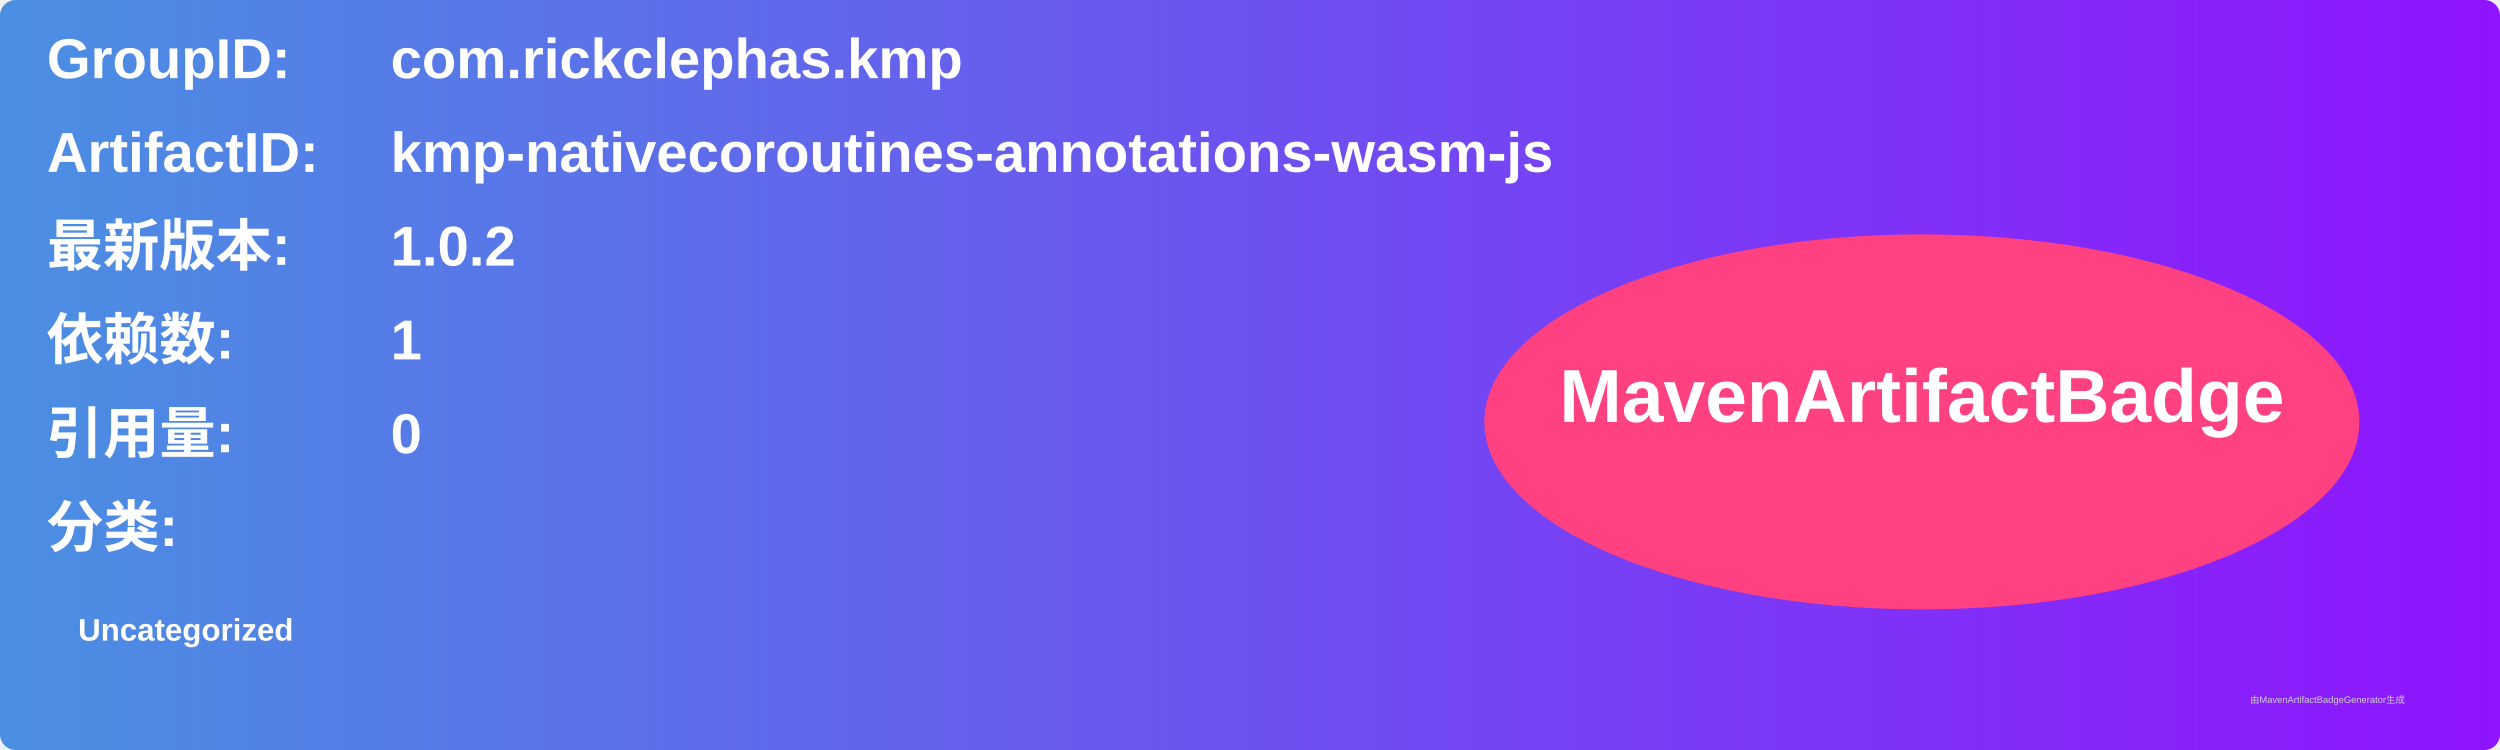
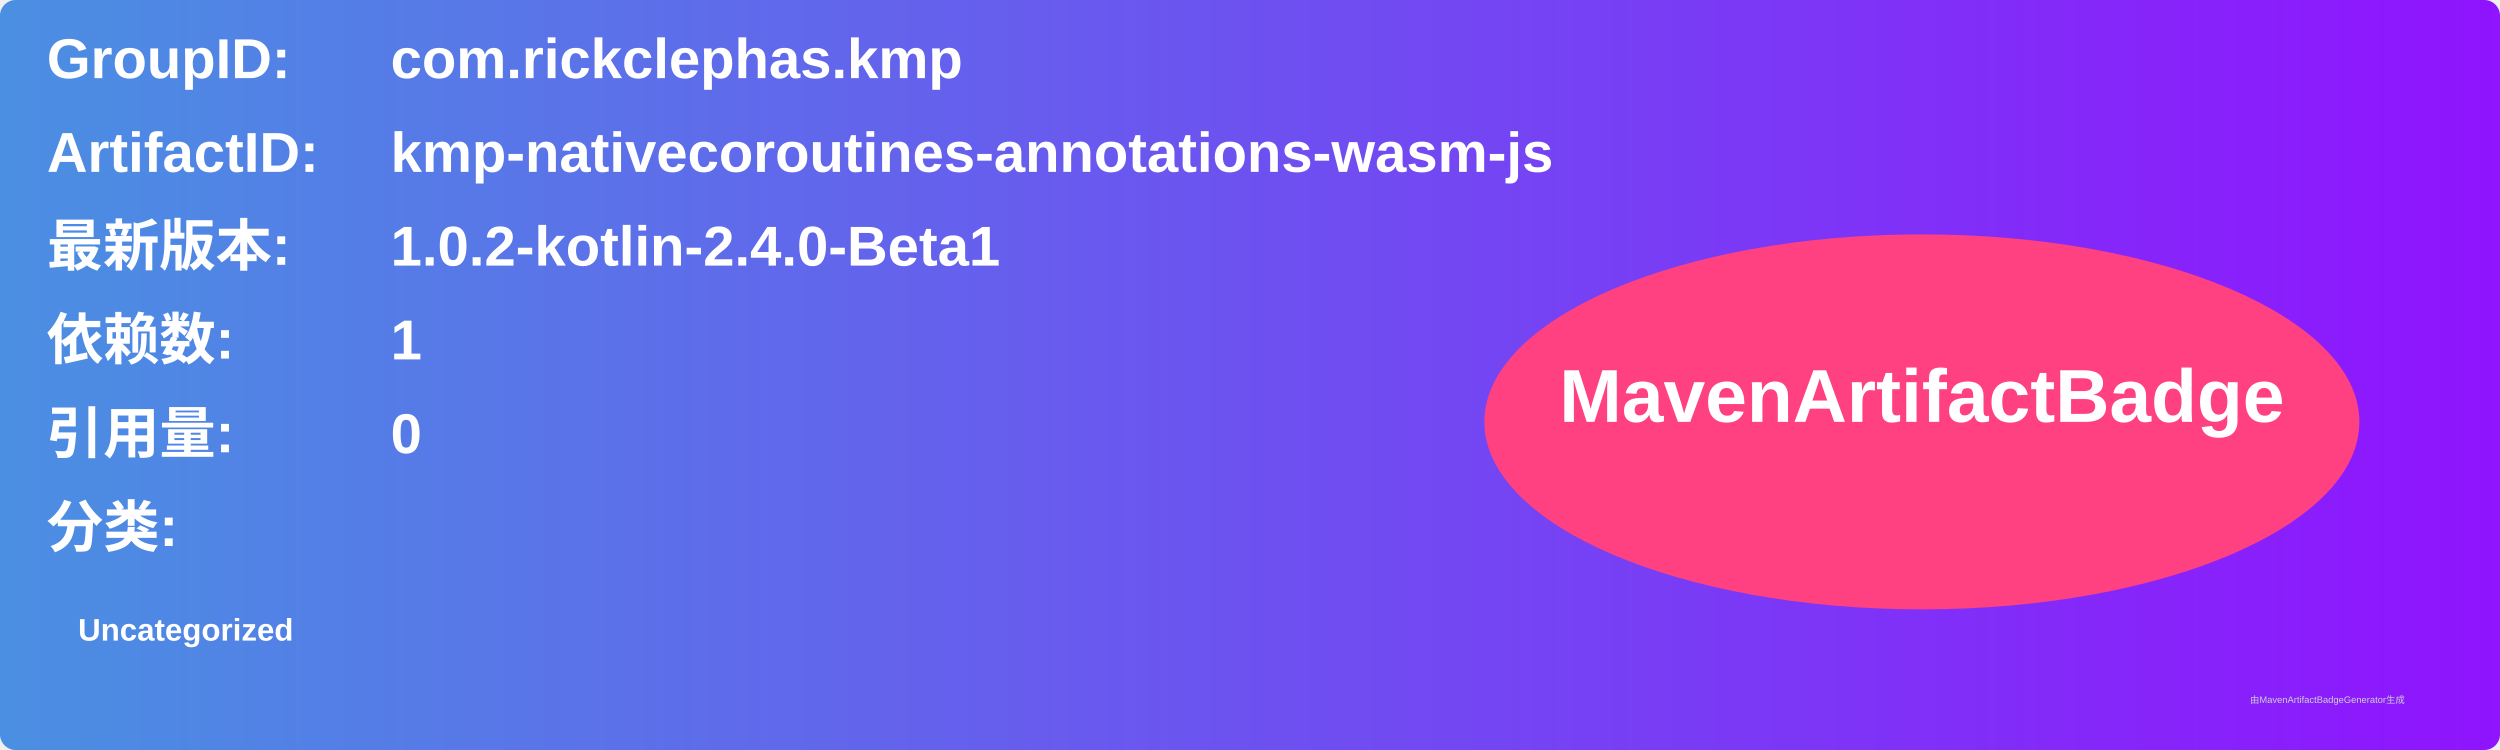
<svg xmlns="http://www.w3.org/2000/svg" width="800" height="240" viewBox="0 0 800 240">
  <linearGradient id="grad" x1="0%" y1="0%" x2="100%" y2="0%">
    <stop offset="0%" stop-color="#4a90e2" />
    <stop offset="100%" stop-color="#9013fe" />
  </linearGradient>
  <rect width="100%" height="100%" rx="5" ry="5" fill="url(#grad)" />
  <g transform="translate(15, 15)">
    <text x="0" y="10" font-family="Arial" font-size="18" fill="white" font-weight="bold" width="260">GroupID:</text>
    <text x="110" y="10" font-family="Arial" font-size="18" fill="white" font-weight="bold" width="460">com.rickclephas.kmp</text>
    <text x="0" y="40" font-family="Arial" font-size="18" fill="white" font-weight="bold" width="260">ArtifactID:</text>
    <text x="110" y="40" font-family="Arial" font-size="18" fill="white" font-weight="bold" width="460">kmp-nativecoroutines-annotations-wasm-js</text>
    <text x="0" y="70" font-family="Arial" font-size="18" fill="white" font-weight="bold">最新版本:</text>
    <text x="110" y="70" font-family="Arial" font-size="18" fill="white" font-weight="bold">
-       <tspan font-weight="bold">1.0.2</tspan>
+       <tspan font-weight="bold">1.0.2-kotlin-2.4.0-Beta1</tspan>
    </text>
    <text x="0" y="100" font-family="Arial" font-size="18" fill="white" font-weight="bold">依赖数: </text>
    <text x="110" y="100" font-family="Arial" font-size="18" fill="white">
      <tspan font-weight="bold">1</tspan>
    </text>
    <text x="0" y="130" font-family="Arial" font-size="18" fill="white" font-weight="bold">引用量: </text>
    <text x="110" y="130" font-family="Arial" font-size="18" fill="white">
      <tspan font-weight="bold">0</tspan>
    </text>
    <text x="0" y="160" font-family="Arial" font-size="18" fill="white" font-weight="bold">分类:</text>
    <text x="10" y="190" font-family="Arial" font-size="10" fill="white">
      <tspan font-weight="bold">Uncategorized</tspan>
    </text>
    <ellipse cx="600" cy="120" rx="140" ry="60" fill="#ff4081" />
    <text x="600" y="120" text-anchor="middle" font-family="Arial" font-size="24" fill="white" font-weight="bold">MavenArtifactBadge</text>
  </g>
  <text x="720" y="225" font-family="Arial" font-size="3" fill="#d0d0d0">由MavenArtifactBadgeGenerator生成</text>
</svg>
